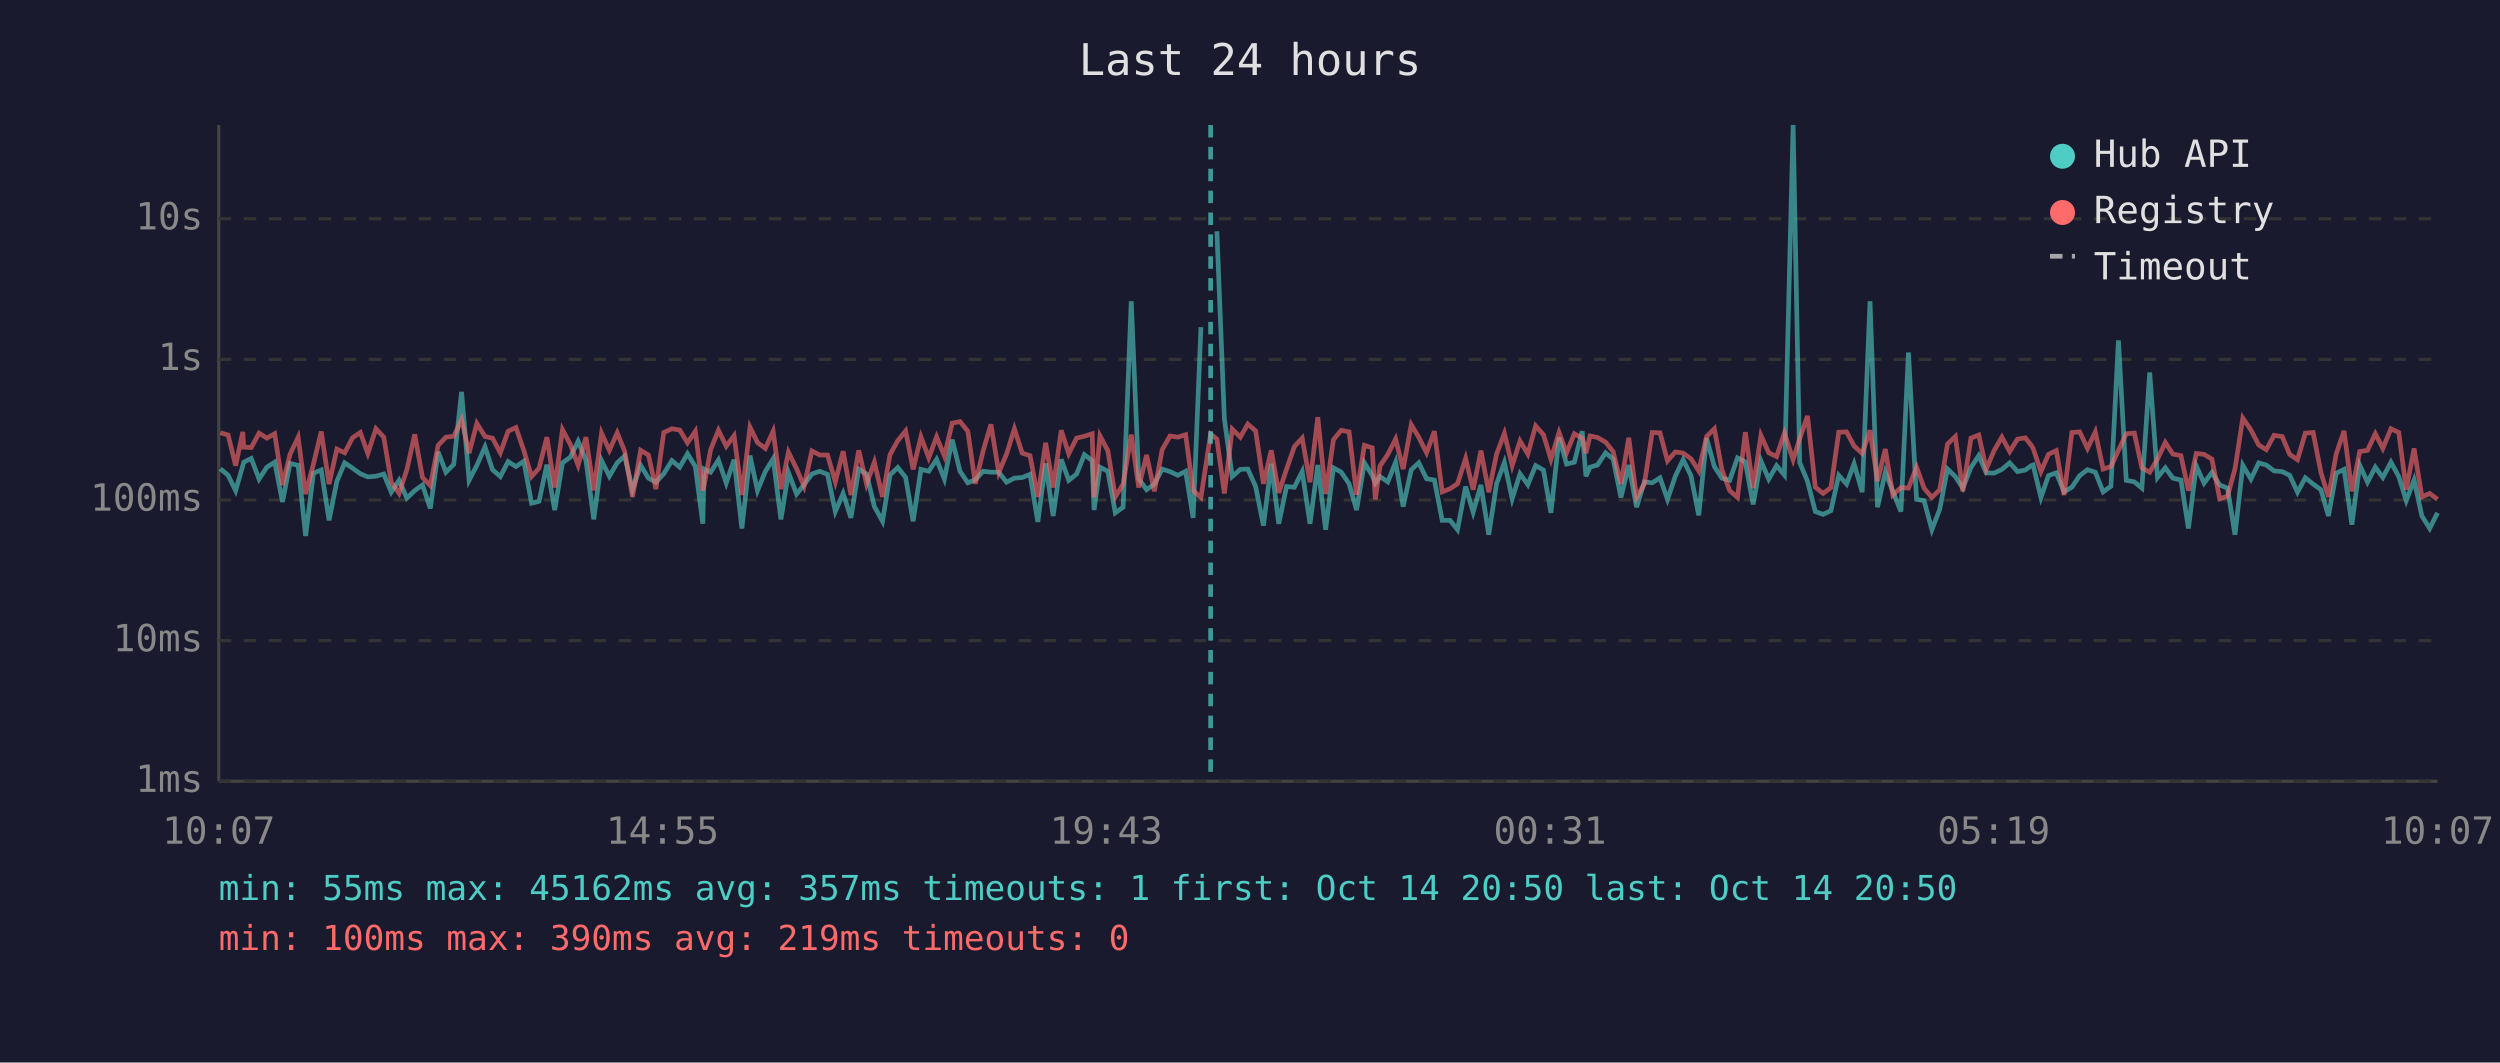
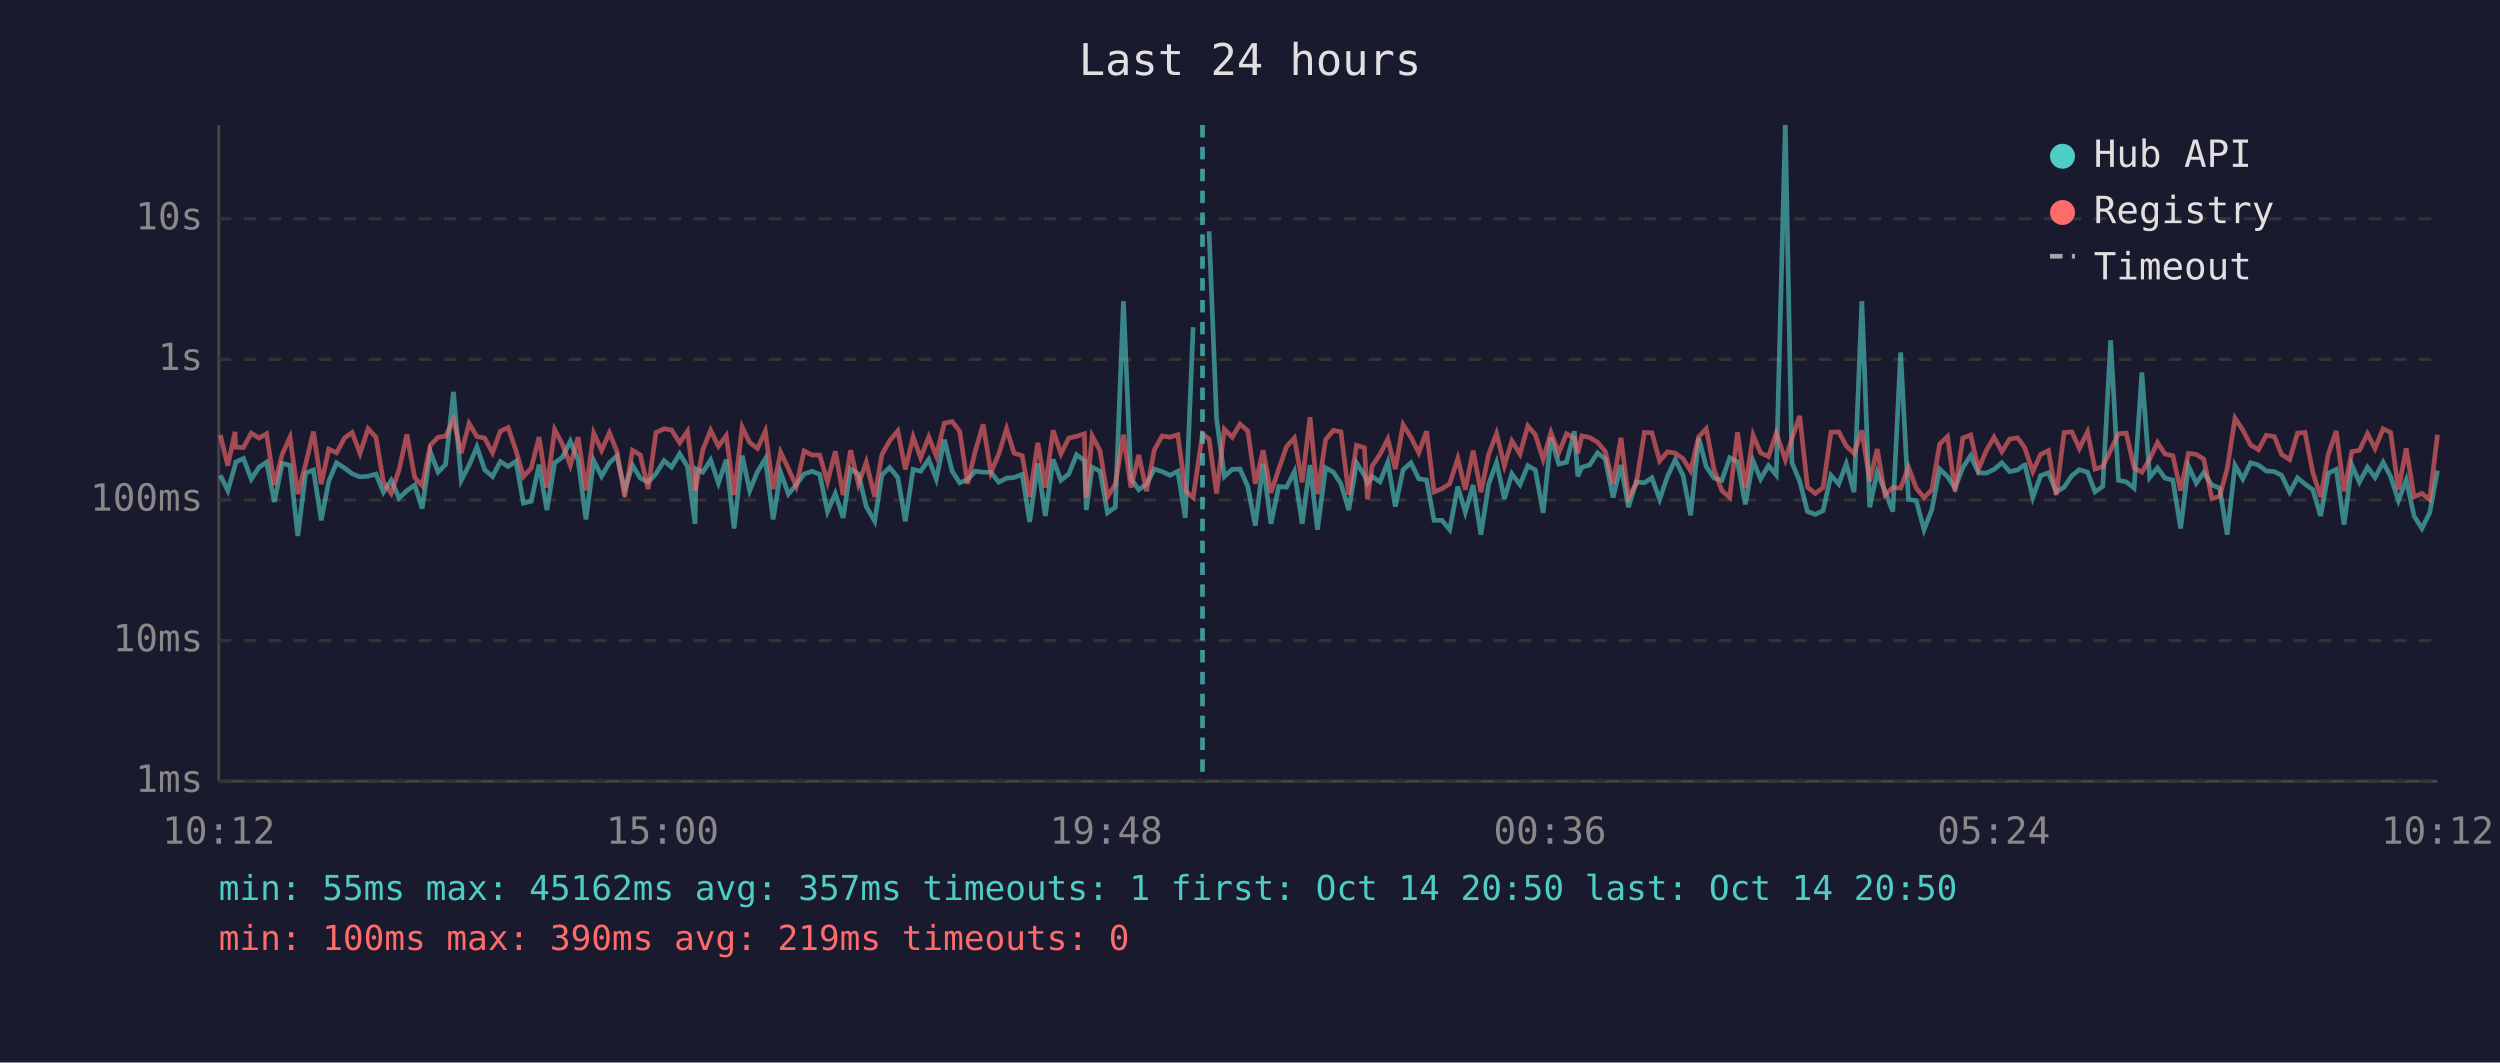
<svg xmlns="http://www.w3.org/2000/svg" viewBox="0 0 800 340" font-family="monospace" font-size="12">
  <rect width="800" height="340" fill="#1a1a2e" />
  <text x="400" y="24" fill="#e0e0e0" font-size="14" text-anchor="middle">Last 24 hours</text>
  <line x1="70" y1="40" x2="70" y2="250" stroke="#444" stroke-width="1" />
  <line x1="70" y1="250" x2="780" y2="250" stroke="#444" stroke-width="1" />
  <line x1="70" y1="250" x2="780" y2="250" stroke="#333" stroke-width="1" stroke-dasharray="4" />
  <text x="65" y="250" fill="#888" text-anchor="end" dominant-baseline="middle">1ms</text>
  <line x1="70" y1="205" x2="780" y2="205" stroke="#333" stroke-width="1" stroke-dasharray="4" />
  <text x="65" y="205" fill="#888" text-anchor="end" dominant-baseline="middle">10ms</text>
  <line x1="70" y1="160" x2="780" y2="160" stroke="#333" stroke-width="1" stroke-dasharray="4" />
  <text x="65" y="160" fill="#888" text-anchor="end" dominant-baseline="middle">100ms</text>
  <line x1="70" y1="115" x2="780" y2="115" stroke="#333" stroke-width="1" stroke-dasharray="4" />
  <text x="65" y="115" fill="#888" text-anchor="end" dominant-baseline="middle">1s</text>
  <line x1="70" y1="70" x2="780" y2="70" stroke="#333" stroke-width="1" stroke-dasharray="4" />
  <text x="65" y="70" fill="#888" text-anchor="end" dominant-baseline="middle">10s</text>
-   <text x="70" y="270" fill="#888" text-anchor="middle">10:07</text>
-   <text x="212" y="270" fill="#888" text-anchor="middle">14:55</text>
-   <text x="354" y="270" fill="#888" text-anchor="middle">19:43</text>
-   <text x="496" y="270" fill="#888" text-anchor="middle">00:31</text>
-   <text x="638" y="270" fill="#888" text-anchor="middle">05:19</text>
-   <text x="780" y="270" fill="#888" text-anchor="middle">10:07</text>
-   <polyline points="70.5,150.0 73.0,152.1 75.4,157.0 77.7,149.0 78.0,147.9 80.4,146.7 82.9,153.3 85.4,149.5 87.9,147.9 90.4,160.6 92.8,148.3 95.4,148.9 97.8,171.5 100.3,151.4 102.8,150.4 105.3,166.5 107.8,154.0 110.3,148.1 112.8,149.8 115.3,151.6 117.7,152.6 120.3,152.4 122.8,151.7 125.2,157.5 127.7,153.7 130.2,159.4 132.7,157.0 135.2,155.2 137.7,162.7 140.2,144.6 142.7,151.1 145.2,148.6 147.7,125.4 150.1,153.7 152.6,148.9 155.2,143.0 157.6,150.3 160.1,152.5 162.6,147.7 165.1,149.3 167.6,147.6 170.1,161.0 172.5,160.4 175.0,148.7 177.5,163.2 180.0,148.1 182.5,146.3 185.0,141.2 187.5,147.3 190.0,166.2 192.5,147.4 195.0,152.4 197.5,148.1 199.9,145.9 202.4,156.7 205.0,148.9 207.5,153.0 209.9,154.3 212.4,151.6 215.0,147.4 217.5,149.5 220.0,145.2 222.5,149.3 224.9,167.6 225.3,150.1 227.4,151.1 229.9,147.2 232.4,154.6 234.9,147.1 237.4,169.1 240.0,145.8 242.4,157.0 244.9,150.9 247.4,146.8 249.9,166.2 252.3,151.2 254.9,158.1 257.3,155.1 259.8,151.7 262.3,150.8 264.8,151.8 267.3,163.7 269.8,157.9 272.3,165.7 274.8,150.1 277.3,151.7 279.8,162.1 282.4,166.8 284.8,152.0 287.3,149.6 289.8,152.8 292.2,166.8 294.7,150.2 297.2,150.8 299.7,147.0 302.2,153.3 304.7,140.7 307.2,150.8 309.7,154.5 312.1,153.5 314.6,150.8 317.1,151.1 319.6,151.1 322.1,154.3 324.6,153.0 327.1,152.8 329.6,151.8 332.1,167.0 334.6,148.3 337.0,165.1 339.6,147.0 342.0,153.7 344.5,151.7 347.0,145.5 349.5,147.4 350.1,163.2 352.0,149.5 354.5,150.8 356.9,164.1 359.4,162.3 362.0,96.4 364.4,153.2 366.9,156.7 369.4,154.9 371.9,150.1 374.4,150.9 376.9,152.1 379.4,150.8 381.8,165.7 384.3,104.7" fill="none" stroke="#4ecdc4" stroke-width="1.5" opacity="0.6" />
-   <polyline points="389.4,74.0 391.8,134.0 394.3,152.5 396.9,150.2 399.3,150.1 401.8,155.7 404.3,168.2 406.8,148.4 409.2,167.6 411.7,155.7 414.2,155.9 416.7,150.9 419.2,167.6 421.7,148.8 424.2,169.5 426.7,149.7 429.2,151.1 431.7,154.8 434.1,163.2 436.6,148.1 439.1,152.1 440.1,154.6 441.6,152.5 444.1,154.2 446.6,147.9 449.0,162.1 451.6,150.3 454.0,148.1 456.5,153.2 459.0,153.6 461.5,166.5 464.0,166.5 466.4,169.5 469.0,155.7 471.4,163.9 473.9,155.2 476.4,171.1 478.9,154.8 481.4,148.0 483.9,159.6 486.4,151.6 488.9,155.1 491.4,149.0 493.9,150.4 496.3,164.1 498.9,140.0 501.3,148.5 503.8,147.9 506.3,138.0 507.5,152.4 508.8,149.5 511.2,148.8 513.8,144.9 516.2,146.9 518.7,159.2 521.2,148.8 523.7,162.3 526.2,154.2 528.7,154.5 531.2,152.9 533.6,159.8 536.1,152.4 538.6,147.1 541.1,152.2 543.6,164.9 546.1,140.2 548.6,149.3 551.0,153.0 553.5,153.7 556.0,146.5 558.5,147.8 561.0,161.4 563.5,147.5 566.0,153.3 568.5,149.0 571.0,152.0 573.8,40.0 575.9,148.0 578.4,154.0 580.9,163.7 583.4,164.6 585.9,163.4 588.4,152.1 590.9,154.9 593.3,148.4 595.9,157.5 598.4,96.4 600.8,162.3 603.3,151.1 605.7,157.2 608.3,163.7 610.7,112.8 613.3,159.8 615.7,160.2 618.2,169.5 620.7,163.0 623.2,150.1 625.7,152.5 628.1,156.2 630.7,149.6 633.2,145.8 635.6,151.3 638.1,151.4 640.6,150.2 643.1,148.1 645.6,150.9 648.1,150.4 650.0,149.0 650.6,148.8 653.1,159.2 655.5,152.2 658.0,151.3 660.5,157.4 663.0,155.9 665.5,152.2 668.0,150.3 670.5,151.1 673.0,157.4 675.5,155.6 677.9,108.9 680.4,153.7 683.0,154.2 685.4,156.2 687.9,119.2 690.4,152.8 692.9,149.7 695.3,153.0 697.9,153.6 700.3,169.1 702.8,149.1 705.3,154.6 707.8,151.2 710.3,155.2 712.8,156.2 715.2,171.1 717.7,148.9 720.3,153.3 722.8,148.1 725.2,148.8 727.7,150.7 730.3,150.9 732.7,152.1 735.2,157.5 737.7,152.9 740.2,154.9 742.7,156.7 745.1,165.1 747.6,151.4 750.1,150.2 752.6,167.9 755.1,148.8 757.6,154.3 760.1,149.5 762.5,152.8 765.1,147.9 767.6,152.5 770.0,160.2 772.5,153.6 775.0,165.1 777.5,169.1 780.0,164.1" fill="none" stroke="#4ecdc4" stroke-width="1.5" opacity="0.6" />
-   <polyline points="70.5,138.5 73.0,139.2 75.4,149.0 77.7,138.2 78.0,143.1 80.4,143.2 82.9,138.6 85.4,140.2 87.9,138.8 90.4,155.2 92.8,145.4 95.4,139.9 97.8,158.1 100.3,148.5 102.8,138.1 105.3,154.9 107.8,143.7 110.3,144.9 112.8,140.1 115.3,138.4 117.7,145.1 120.3,137.2 122.8,139.9 125.2,154.3 127.7,157.9 130.2,150.3 132.7,139.0 135.2,152.8 137.7,155.4 140.2,142.5 142.7,139.9 145.2,139.6 147.7,134.3 150.1,145.0 152.6,135.5 155.2,139.7 157.6,140.2 160.1,144.9 162.6,138.0 165.1,136.8 167.6,144.1 170.1,152.5 172.5,149.8 175.0,139.9 177.5,156.0 180.0,137.5 182.5,142.2 185.0,148.9 187.5,139.9 190.0,156.9 192.5,138.6 195.0,144.1 197.5,138.5 199.9,144.4 202.4,159.0 205.0,144.1 207.5,145.6 209.9,156.5 212.4,138.4 215.0,137.2 217.5,137.6 220.0,141.7 222.5,138.0 224.9,157.0 225.3,155.4 227.4,143.9 229.9,137.7 232.4,142.8 234.9,139.4 237.4,158.4 240.0,136.7 242.4,141.6 244.9,143.5 247.4,138.0 249.9,156.5 252.3,144.7 254.9,150.0 257.3,155.6 259.8,144.3 262.3,145.6 264.8,145.6 267.3,154.2 269.8,144.4 272.3,158.4 274.8,144.1 277.3,154.9 279.8,147.9 282.4,159.0 284.8,145.5 287.3,141.0 289.8,137.9 292.2,150.2 294.7,139.8 297.2,146.5 299.7,139.8 302.2,145.9 304.7,135.4 307.2,134.9 309.7,138.0 312.1,154.8 314.6,144.3 317.1,135.8 319.6,151.2 322.1,145.3 324.6,137.2 327.1,145.0 329.6,145.8 332.1,159.0 334.6,141.7 337.0,156.0 339.6,137.7 342.0,145.2 344.5,140.2 347.0,139.6 349.5,138.8 350.1,159.2 352.0,139.5 354.5,144.2 356.9,159.0 359.4,154.9 362.0,139.1 364.4,156.0 366.9,145.6 369.4,157.2 371.9,143.9 374.4,139.5 376.9,139.9 379.4,139.1 381.8,157.0 384.3,159.2 387.4,138.9 389.4,140.5 391.8,157.9 394.3,137.3 396.9,139.9 399.3,135.7 401.8,137.9 404.3,154.8 406.8,144.1 409.2,157.7 411.7,150.1 414.2,142.9 416.7,140.2 419.2,154.3 421.7,133.5 424.2,158.1 426.7,140.7 429.2,137.7 431.7,138.2 434.1,158.3 436.6,142.5 439.1,143.3 440.1,159.8 441.6,149.1 444.1,145.4 446.6,140.5 449.0,150.1 451.6,135.9 454.0,139.9 456.5,144.9 459.0,138.0 461.5,157.4 464.0,156.4 466.4,154.8 469.0,146.7 471.4,156.7 473.9,144.2 476.4,157.5 478.9,145.3 481.4,138.7 483.9,149.0 486.4,141.1 488.9,145.3 491.4,136.3 493.9,139.1 496.3,147.0 498.9,138.4 501.3,144.9 503.8,138.8 506.3,140.2 507.5,145.0 508.8,139.5 511.2,140.0 513.8,141.5 516.2,144.5 518.7,154.9 521.2,140.1 523.7,159.2 526.2,154.8 528.7,138.4 531.2,138.5 533.6,147.5 536.1,144.6 538.6,145.0 541.1,146.8 543.6,150.7 546.1,139.7 548.6,137.2 551.0,150.3 553.5,157.0 556.0,159.2 558.5,138.3 561.0,156.2 563.5,139.3 566.0,144.9 568.5,146.1 571.0,138.6 573.8,147.1 575.9,140.4 578.4,133.1 580.9,155.9 583.4,157.9 585.9,156.0 588.4,138.3 590.9,138.2 593.3,142.7 595.9,145.1 598.4,137.7 600.8,154.0 603.3,143.7 605.7,158.4 608.3,156.0 610.7,156.2 613.3,149.5 615.7,156.2 618.2,159.2 620.7,156.7 623.2,142.1 625.7,139.7 628.1,157.2 630.7,140.2 633.2,139.2 635.6,150.1 638.1,144.2 640.6,139.9 643.1,144.5 645.6,140.5 648.1,140.1 650.0,142.5 650.6,143.5 653.1,150.9 655.5,145.4 658.0,144.2 660.5,158.4 663.0,138.4 665.5,138.2 668.0,143.5 670.5,138.2 673.0,150.1 675.5,149.3 677.9,144.1 680.4,138.8 683.0,138.6 685.4,149.7 687.9,151.1 690.4,146.9 692.9,141.6 695.3,145.3 697.9,145.8 700.3,157.0 702.8,145.1 705.3,145.4 707.8,146.9 710.3,159.6 712.8,158.8 715.2,150.0 717.7,133.8 720.3,137.6 722.8,142.4 725.2,143.9 727.7,139.3 730.3,139.7 732.7,145.4 735.2,147.1 737.7,138.6 740.2,138.4 742.7,151.2 745.1,159.0 747.6,145.2 750.1,137.9 752.6,157.2 755.1,144.5 757.6,144.1 760.1,138.8 762.5,143.5 765.1,137.2 767.6,138.4 770.0,156.7 772.5,143.5 775.0,159.0 777.5,157.9 780.0,159.8" fill="none" stroke="#ff6b6b" stroke-width="1.5" opacity="0.6" />
-   <line x1="387.4" y1="40" x2="387.4" y2="250" stroke="#4ecdc4" stroke-width="1.5" stroke-dasharray="4,3" opacity="0.7" />
+   <text x="70" y="270" fill="#888" text-anchor="middle">10:12</text>
+   <text x="212" y="270" fill="#888" text-anchor="middle">15:00</text>
+   <text x="354" y="270" fill="#888" text-anchor="middle">19:48</text>
+   <text x="496" y="270" fill="#888" text-anchor="middle">00:36</text>
+   <text x="638" y="270" fill="#888" text-anchor="middle">05:24</text>
+   <text x="780" y="270" fill="#888" text-anchor="middle">10:12</text>
+   <polyline points="70.5,152.1 72.9,157.0 75.2,149.0 75.4,147.9 77.9,146.7 80.4,153.3 82.9,149.5 85.3,147.9 87.8,160.6 90.3,148.3 92.8,148.9 95.3,171.5 97.8,151.4 100.3,150.4 102.8,166.5 105.2,154.0 107.7,148.1 110.3,149.8 112.7,151.6 115.2,152.6 117.8,152.4 120.3,151.7 122.7,157.5 125.2,153.7 127.7,159.4 130.2,157.0 132.7,155.2 135.1,162.7 137.7,144.6 140.2,151.1 142.6,148.6 145.1,125.4 147.6,153.7 150.1,148.9 152.6,143.0 155.1,150.3 157.6,152.5 160.1,147.7 162.6,149.3 165.1,147.6 167.5,161.0 170.0,160.4 172.5,148.7 175.0,163.2 177.5,148.1 180.0,146.3 182.5,141.2 185.0,147.3 187.5,166.2 190.0,147.4 192.5,152.4 195.0,148.1 197.4,145.9 199.9,156.7 202.4,148.9 204.9,153.0 207.4,154.3 209.9,151.6 212.5,147.4 214.9,149.5 217.5,145.2 220.0,149.3 222.4,167.6 222.8,150.1 224.9,151.1 227.4,147.2 229.9,154.6 232.4,147.1 234.9,169.1 237.5,145.8 239.9,157.0 242.4,150.9 244.9,146.8 247.4,166.2 249.8,151.2 252.3,158.1 254.8,155.1 257.3,151.7 259.8,150.8 262.3,151.8 264.8,163.7 267.3,157.9 269.8,165.7 272.2,150.1 274.7,151.7 277.2,162.1 279.9,166.8 282.2,152.0 284.7,149.6 287.3,152.8 289.7,166.8 292.2,150.2 294.6,150.8 297.2,147.0 299.6,153.3 302.2,140.7 304.7,150.8 307.1,154.5 309.6,153.5 312.1,150.8 314.6,151.1 317.1,151.1 319.6,154.3 322.1,153.0 324.5,152.8 327.1,151.8 329.5,167.0 332.1,148.3 334.5,165.1 337.0,147.0 339.5,153.7 342.0,151.7 344.5,145.5 347.0,147.4 347.6,163.2 349.5,149.5 352.0,150.8 354.4,164.1 356.9,162.3 359.5,96.4 361.9,153.2 364.4,156.7 366.9,154.9 369.4,150.1 371.9,150.9 374.4,152.1 376.9,150.8 379.3,165.7 381.8,104.7" fill="none" stroke="#4ecdc4" stroke-width="1.5" opacity="0.6" />
+   <polyline points="386.9,74.0 389.3,134.0 391.8,152.5 394.3,150.2 396.8,150.1 399.3,155.7 401.7,168.2 404.2,148.4 406.7,167.6 409.2,155.7 411.7,155.9 414.2,150.9 416.7,167.6 419.2,148.8 421.6,169.5 424.2,149.7 426.7,151.1 429.1,154.8 431.6,163.2 434.1,148.1 436.6,152.1 437.6,154.6 439.1,152.5 441.6,154.2 444.1,147.9 446.5,162.1 449.0,150.3 451.5,148.1 454.0,153.2 456.5,153.6 458.9,166.5 461.4,166.5 463.9,169.5 466.5,155.7 468.9,163.9 471.4,155.2 473.9,171.1 476.4,154.8 478.9,148.0 481.4,159.6 483.8,151.6 486.4,155.1 488.9,149.0 491.3,150.4 493.8,164.1 496.3,140.0 498.8,148.5 501.3,147.9 503.8,138.0 504.9,152.4 506.2,149.5 508.7,148.8 511.2,144.9 513.7,146.9 516.2,159.2 518.7,148.8 521.1,162.3 523.6,154.2 526.2,154.5 528.6,152.9 531.1,159.8 533.6,152.4 536.1,147.1 538.6,152.2 541.0,164.9 543.6,140.2 546.0,149.3 548.5,153.0 551.0,153.7 553.5,146.5 556.0,147.8 558.5,161.4 561.0,147.5 563.4,153.3 565.9,149.0 568.4,152.0 571.3,40.0 573.4,148.0 575.9,154.0 578.4,163.7 580.9,164.6 583.4,163.4 585.9,152.1 588.4,154.9 590.8,148.4 593.3,157.5 595.8,96.4 598.3,162.3 600.7,151.1 603.2,157.2 605.7,163.7 608.2,112.8 610.7,159.8 613.2,160.2 615.7,169.5 618.2,163.0 620.7,150.1 623.2,152.5 625.6,156.2 628.1,149.6 630.6,145.8 633.1,151.3 635.6,151.4 638.1,150.2 640.6,148.1 643.1,150.9 645.6,150.4 647.4,149.0 648.0,148.8 650.5,159.2 653.0,152.2 655.5,151.3 658.0,157.4 660.5,155.9 663.0,152.2 665.4,150.3 668.0,151.1 670.4,157.4 672.9,155.6 675.4,108.9 677.9,153.7 680.4,154.2 682.9,156.2 685.4,119.2 687.9,152.8 690.4,149.7 692.8,153.0 695.3,153.6 697.8,169.1 700.3,149.1 702.8,154.6 705.2,151.2 707.8,155.2 710.3,156.2 712.7,171.1 715.2,148.9 717.7,153.3 720.2,148.1 722.7,148.8 725.2,150.7 727.8,150.9 730.1,152.1 732.7,157.5 735.2,152.9 737.6,154.9 740.1,156.7 742.6,165.1 745.1,151.4 747.6,150.2 750.1,167.9 752.6,148.8 755.0,154.3 757.6,149.5 760.0,152.8 762.6,147.9 765.0,152.5 767.5,160.2 770.0,153.6 772.5,165.1 775.0,169.1 777.5,164.1 780.0,150.6" fill="none" stroke="#4ecdc4" stroke-width="1.5" opacity="0.6" />
+   <polyline points="70.5,139.2 72.9,149.0 75.2,138.2 75.4,143.1 77.9,143.2 80.4,138.6 82.9,140.2 85.3,138.8 87.8,155.2 90.3,145.4 92.8,139.9 95.3,158.1 97.8,148.5 100.3,138.1 102.8,154.9 105.2,143.7 107.7,144.9 110.3,140.1 112.7,138.4 115.2,145.1 117.8,137.2 120.3,139.9 122.7,154.3 125.2,157.9 127.7,150.3 130.2,139.0 132.7,152.8 135.1,155.4 137.7,142.5 140.2,139.9 142.6,139.6 145.1,134.3 147.6,145.0 150.1,135.5 152.6,139.7 155.1,140.2 157.6,144.9 160.1,138.0 162.6,136.8 165.1,144.1 167.5,152.5 170.0,149.8 172.5,139.9 175.0,156.0 177.5,137.5 180.0,142.2 182.5,148.9 185.0,139.9 187.5,156.9 190.0,138.6 192.5,144.1 195.0,138.5 197.4,144.4 199.9,159.0 202.4,144.1 204.9,145.6 207.4,156.5 209.9,138.4 212.5,137.2 214.9,137.6 217.5,141.7 220.0,138.0 222.4,157.0 222.8,155.4 224.9,143.9 227.4,137.7 229.9,142.8 232.4,139.4 234.9,158.4 237.5,136.7 239.9,141.6 242.4,143.5 244.9,138.0 247.4,156.5 249.8,144.7 252.3,150.0 254.8,155.6 257.3,144.3 259.8,145.6 262.3,145.6 264.8,154.2 267.3,144.4 269.8,158.4 272.2,144.1 274.7,154.9 277.2,147.9 279.9,159.0 282.2,145.5 284.7,141.0 287.3,137.9 289.7,150.2 292.2,139.8 294.6,146.5 297.2,139.8 299.6,145.9 302.2,135.4 304.7,134.9 307.1,138.0 309.6,154.8 312.1,144.3 314.6,135.8 317.1,151.2 319.6,145.3 322.1,137.2 324.5,145.0 327.1,145.8 329.5,159.0 332.1,141.7 334.5,156.0 337.0,137.7 339.5,145.2 342.0,140.2 344.5,139.6 347.0,138.8 347.6,159.2 349.5,139.5 352.0,144.2 354.4,159.0 356.9,154.9 359.5,139.1 361.9,156.0 364.4,145.6 366.9,157.2 369.4,143.9 371.9,139.5 374.4,139.9 376.9,139.1 379.3,157.0 381.8,159.2 384.8,138.9 386.9,140.5 389.3,157.9 391.8,137.3 394.3,139.9 396.8,135.7 399.3,137.9 401.7,154.8 404.2,144.1 406.7,157.7 409.2,150.1 411.7,142.9 414.2,140.2 416.7,154.3 419.2,133.5 421.6,158.1 424.2,140.7 426.7,137.7 429.1,138.2 431.6,158.3 434.1,142.5 436.6,143.3 437.6,159.8 439.1,149.1 441.6,145.4 444.1,140.5 446.5,150.1 449.0,135.9 451.5,139.9 454.0,144.9 456.5,138.0 458.9,157.4 461.4,156.4 463.9,154.8 466.5,146.7 468.9,156.7 471.4,144.2 473.9,157.5 476.4,145.3 478.9,138.7 481.4,149.0 483.8,141.1 486.4,145.3 488.9,136.3 491.3,139.1 493.8,147.0 496.3,138.4 498.8,144.9 501.3,138.8 503.8,140.2 504.9,145.0 506.2,139.5 508.7,140.0 511.2,141.5 513.7,144.5 516.2,154.9 518.7,140.1 521.1,159.2 523.6,154.8 526.2,138.4 528.6,138.5 531.1,147.5 533.6,144.6 536.1,145.0 538.6,146.8 541.0,150.7 543.6,139.7 546.0,137.2 548.5,150.3 551.0,157.0 553.5,159.2 556.0,138.3 558.5,156.2 561.0,139.3 563.4,144.9 565.9,146.1 568.4,138.6 571.3,147.1 573.4,140.4 575.9,133.1 578.4,155.9 580.9,157.9 583.4,156.0 585.9,138.3 588.4,138.2 590.8,142.7 593.3,145.1 595.8,137.7 598.3,154.0 600.7,143.7 603.2,158.4 605.7,156.0 608.2,156.2 610.7,149.5 613.2,156.2 615.7,159.2 618.2,156.7 620.7,142.1 623.2,139.7 625.6,157.2 628.1,140.2 630.6,139.2 633.1,150.1 635.6,144.2 638.1,139.9 640.6,144.5 643.1,140.5 645.6,140.1 647.4,142.5 648.0,143.5 650.5,150.9 653.0,145.4 655.5,144.2 658.0,158.4 660.5,138.4 663.0,138.2 665.4,143.5 668.0,138.2 670.4,150.1 672.9,149.3 675.4,144.1 677.9,138.8 680.4,138.6 682.9,149.7 685.4,151.1 687.9,146.9 690.4,141.6 692.8,145.3 695.3,145.8 697.8,157.0 700.3,145.1 702.8,145.4 705.2,146.9 707.8,159.6 710.3,158.8 712.7,150.0 715.2,133.8 717.7,137.6 720.2,142.4 722.7,143.9 725.2,139.3 727.8,139.7 730.1,145.4 732.7,147.1 735.2,138.6 737.6,138.4 740.1,151.2 742.6,159.0 745.1,145.2 747.6,137.9 750.1,157.2 752.6,144.5 755.0,144.1 757.6,138.8 760.0,143.5 762.6,137.2 765.0,138.4 767.5,156.7 770.0,143.5 772.5,159.0 775.0,157.9 777.5,159.8 780.0,139.1" fill="none" stroke="#ff6b6b" stroke-width="1.5" opacity="0.6" />
+   <line x1="384.8" y1="40" x2="384.8" y2="250" stroke="#4ecdc4" stroke-width="1.5" stroke-dasharray="4,3" opacity="0.7" />
  <circle cx="660" cy="50" r="4" fill="#4ecdc4" />
  <text x="670" y="50" fill="#e0e0e0" dominant-baseline="middle">Hub API</text>
  <circle cx="660" cy="68" r="4" fill="#ff6b6b" />
  <text x="670" y="68" fill="#e0e0e0" dominant-baseline="middle">Registry</text>
  <line x1="656" y1="82" x2="664" y2="82" stroke="#e0e0e0" stroke-width="1.5" stroke-dasharray="4,3" opacity="0.7" />
  <text x="670" y="86" fill="#e0e0e0" dominant-baseline="middle">Timeout</text>
  <text x="70" y="288" fill="#4ecdc4" font-size="11">min: 55ms  max: 45162ms  avg: 357ms  timeouts: 1  first: Oct 14 20:50  last: Oct 14 20:50</text>
  <text x="70" y="304" fill="#ff6b6b" font-size="11">min: 100ms  max: 390ms  avg: 219ms  timeouts: 0</text>
</svg>
